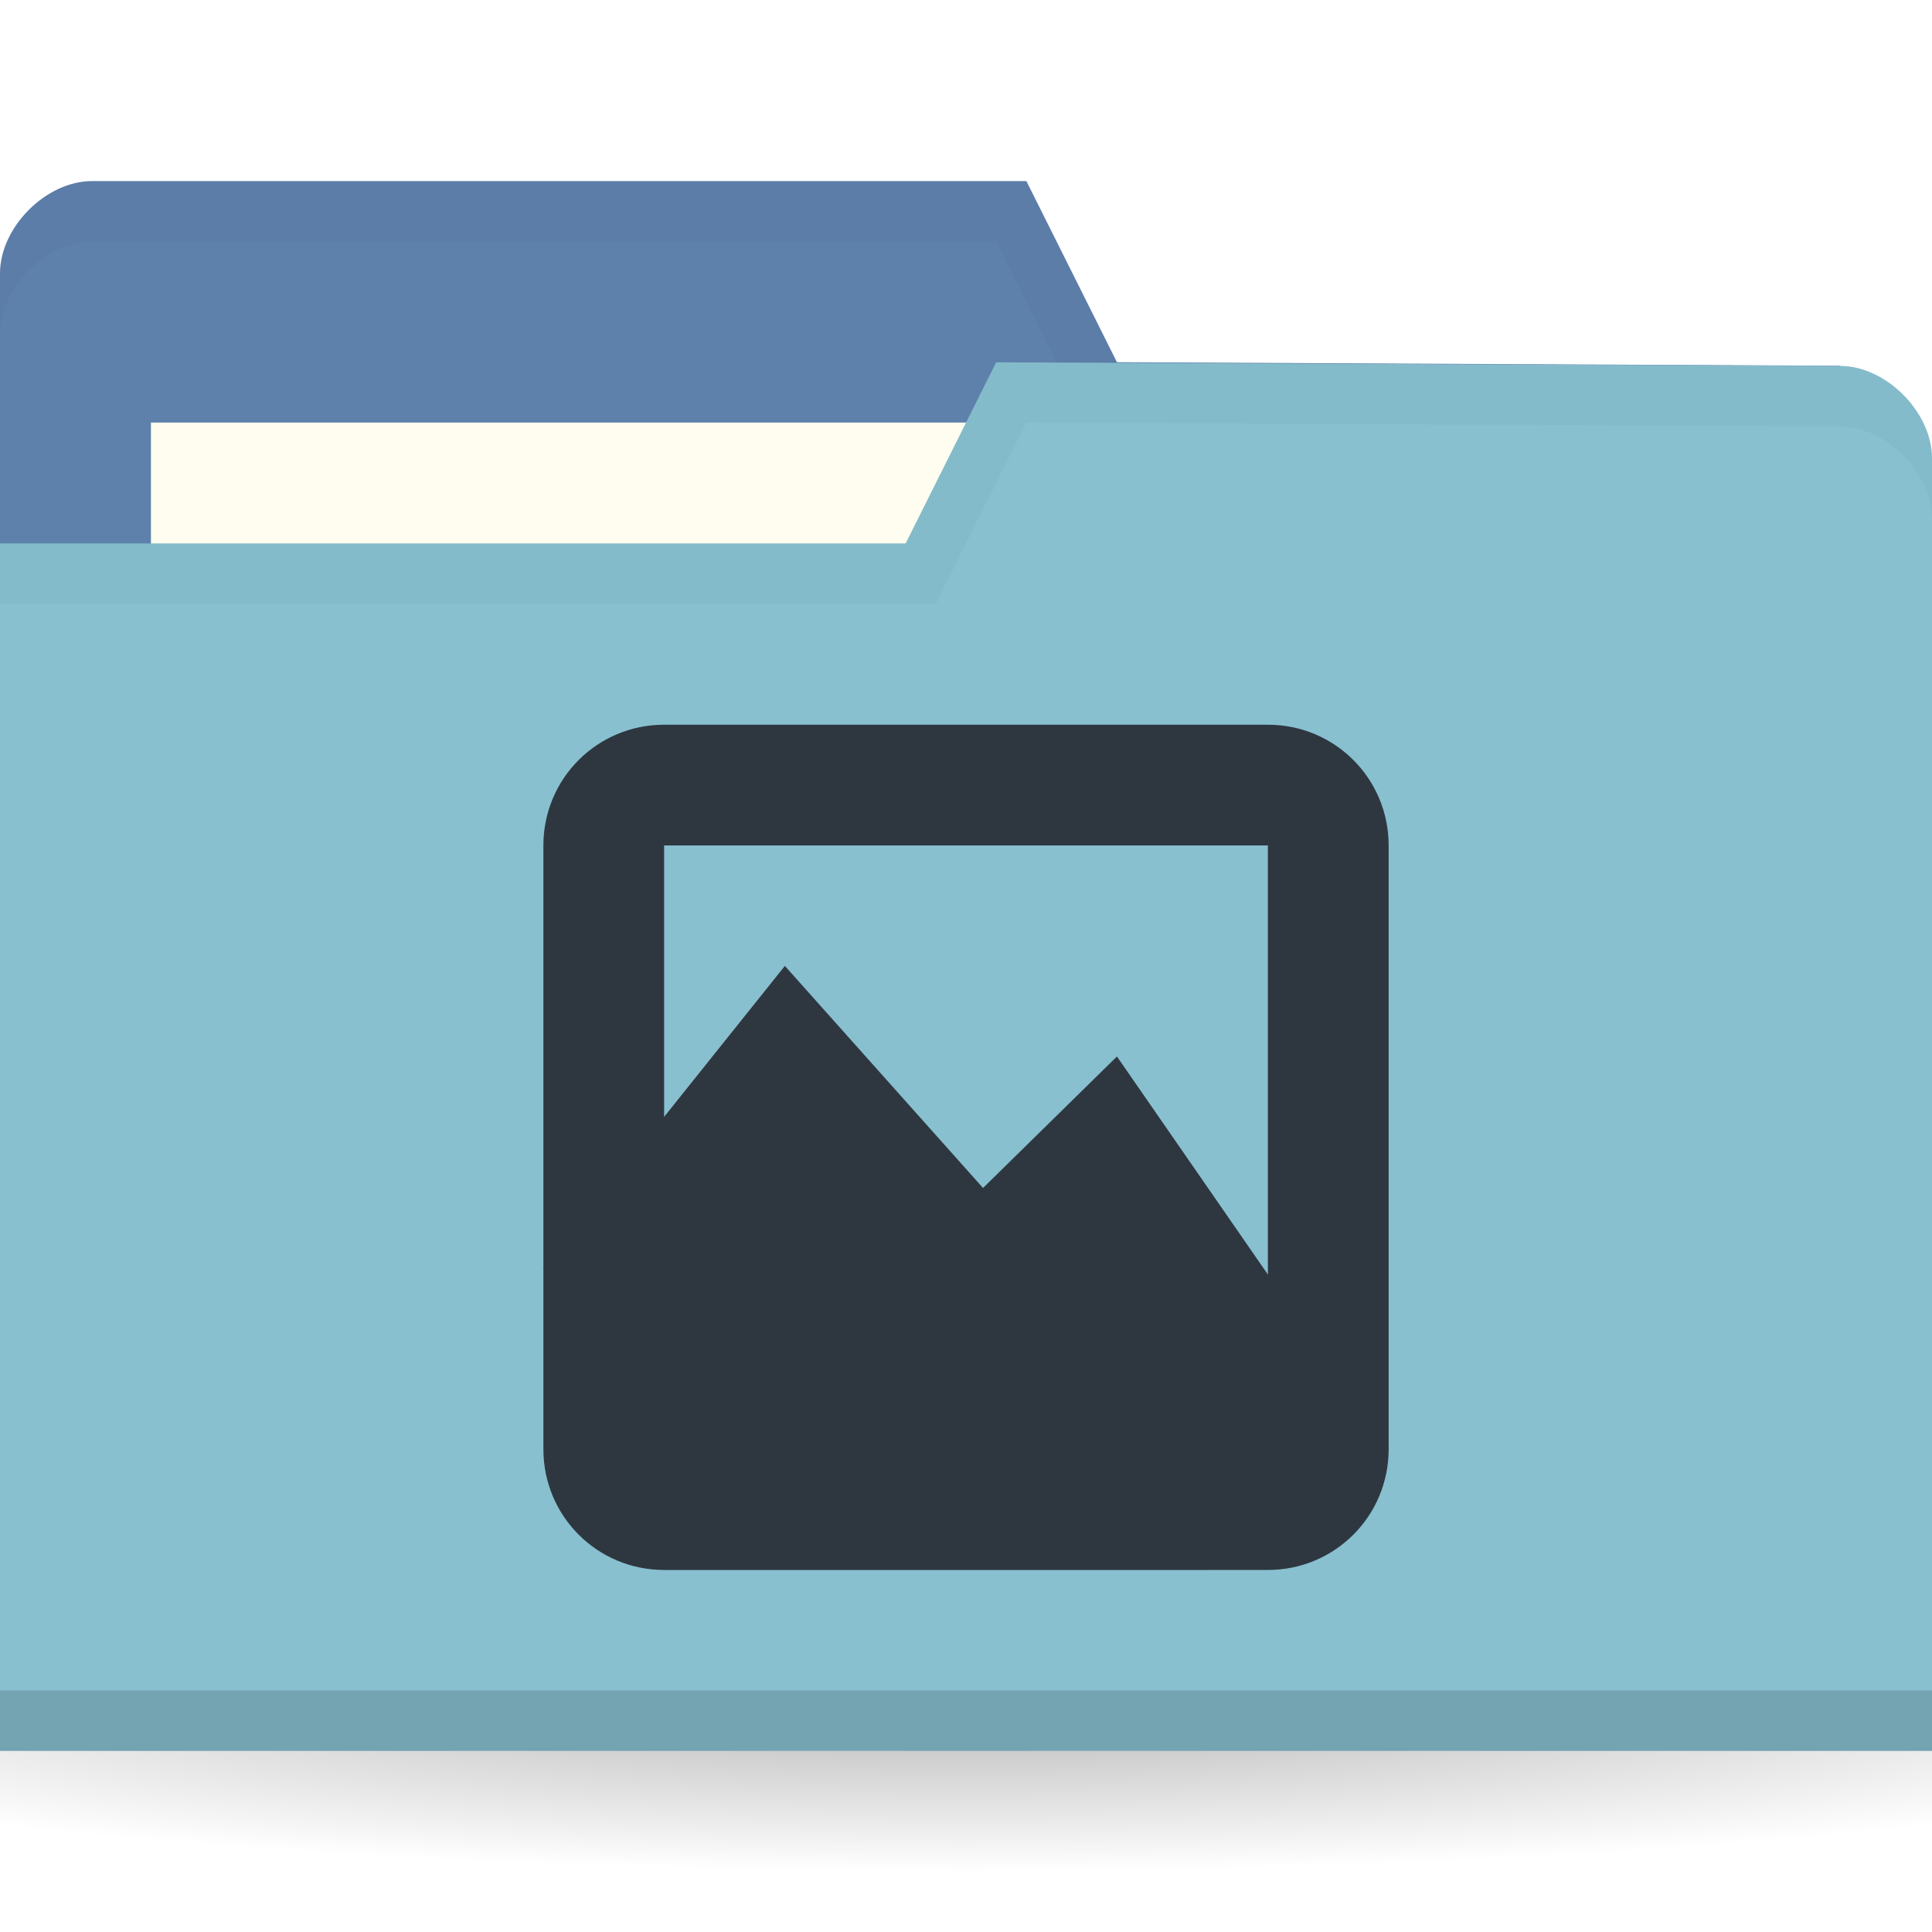
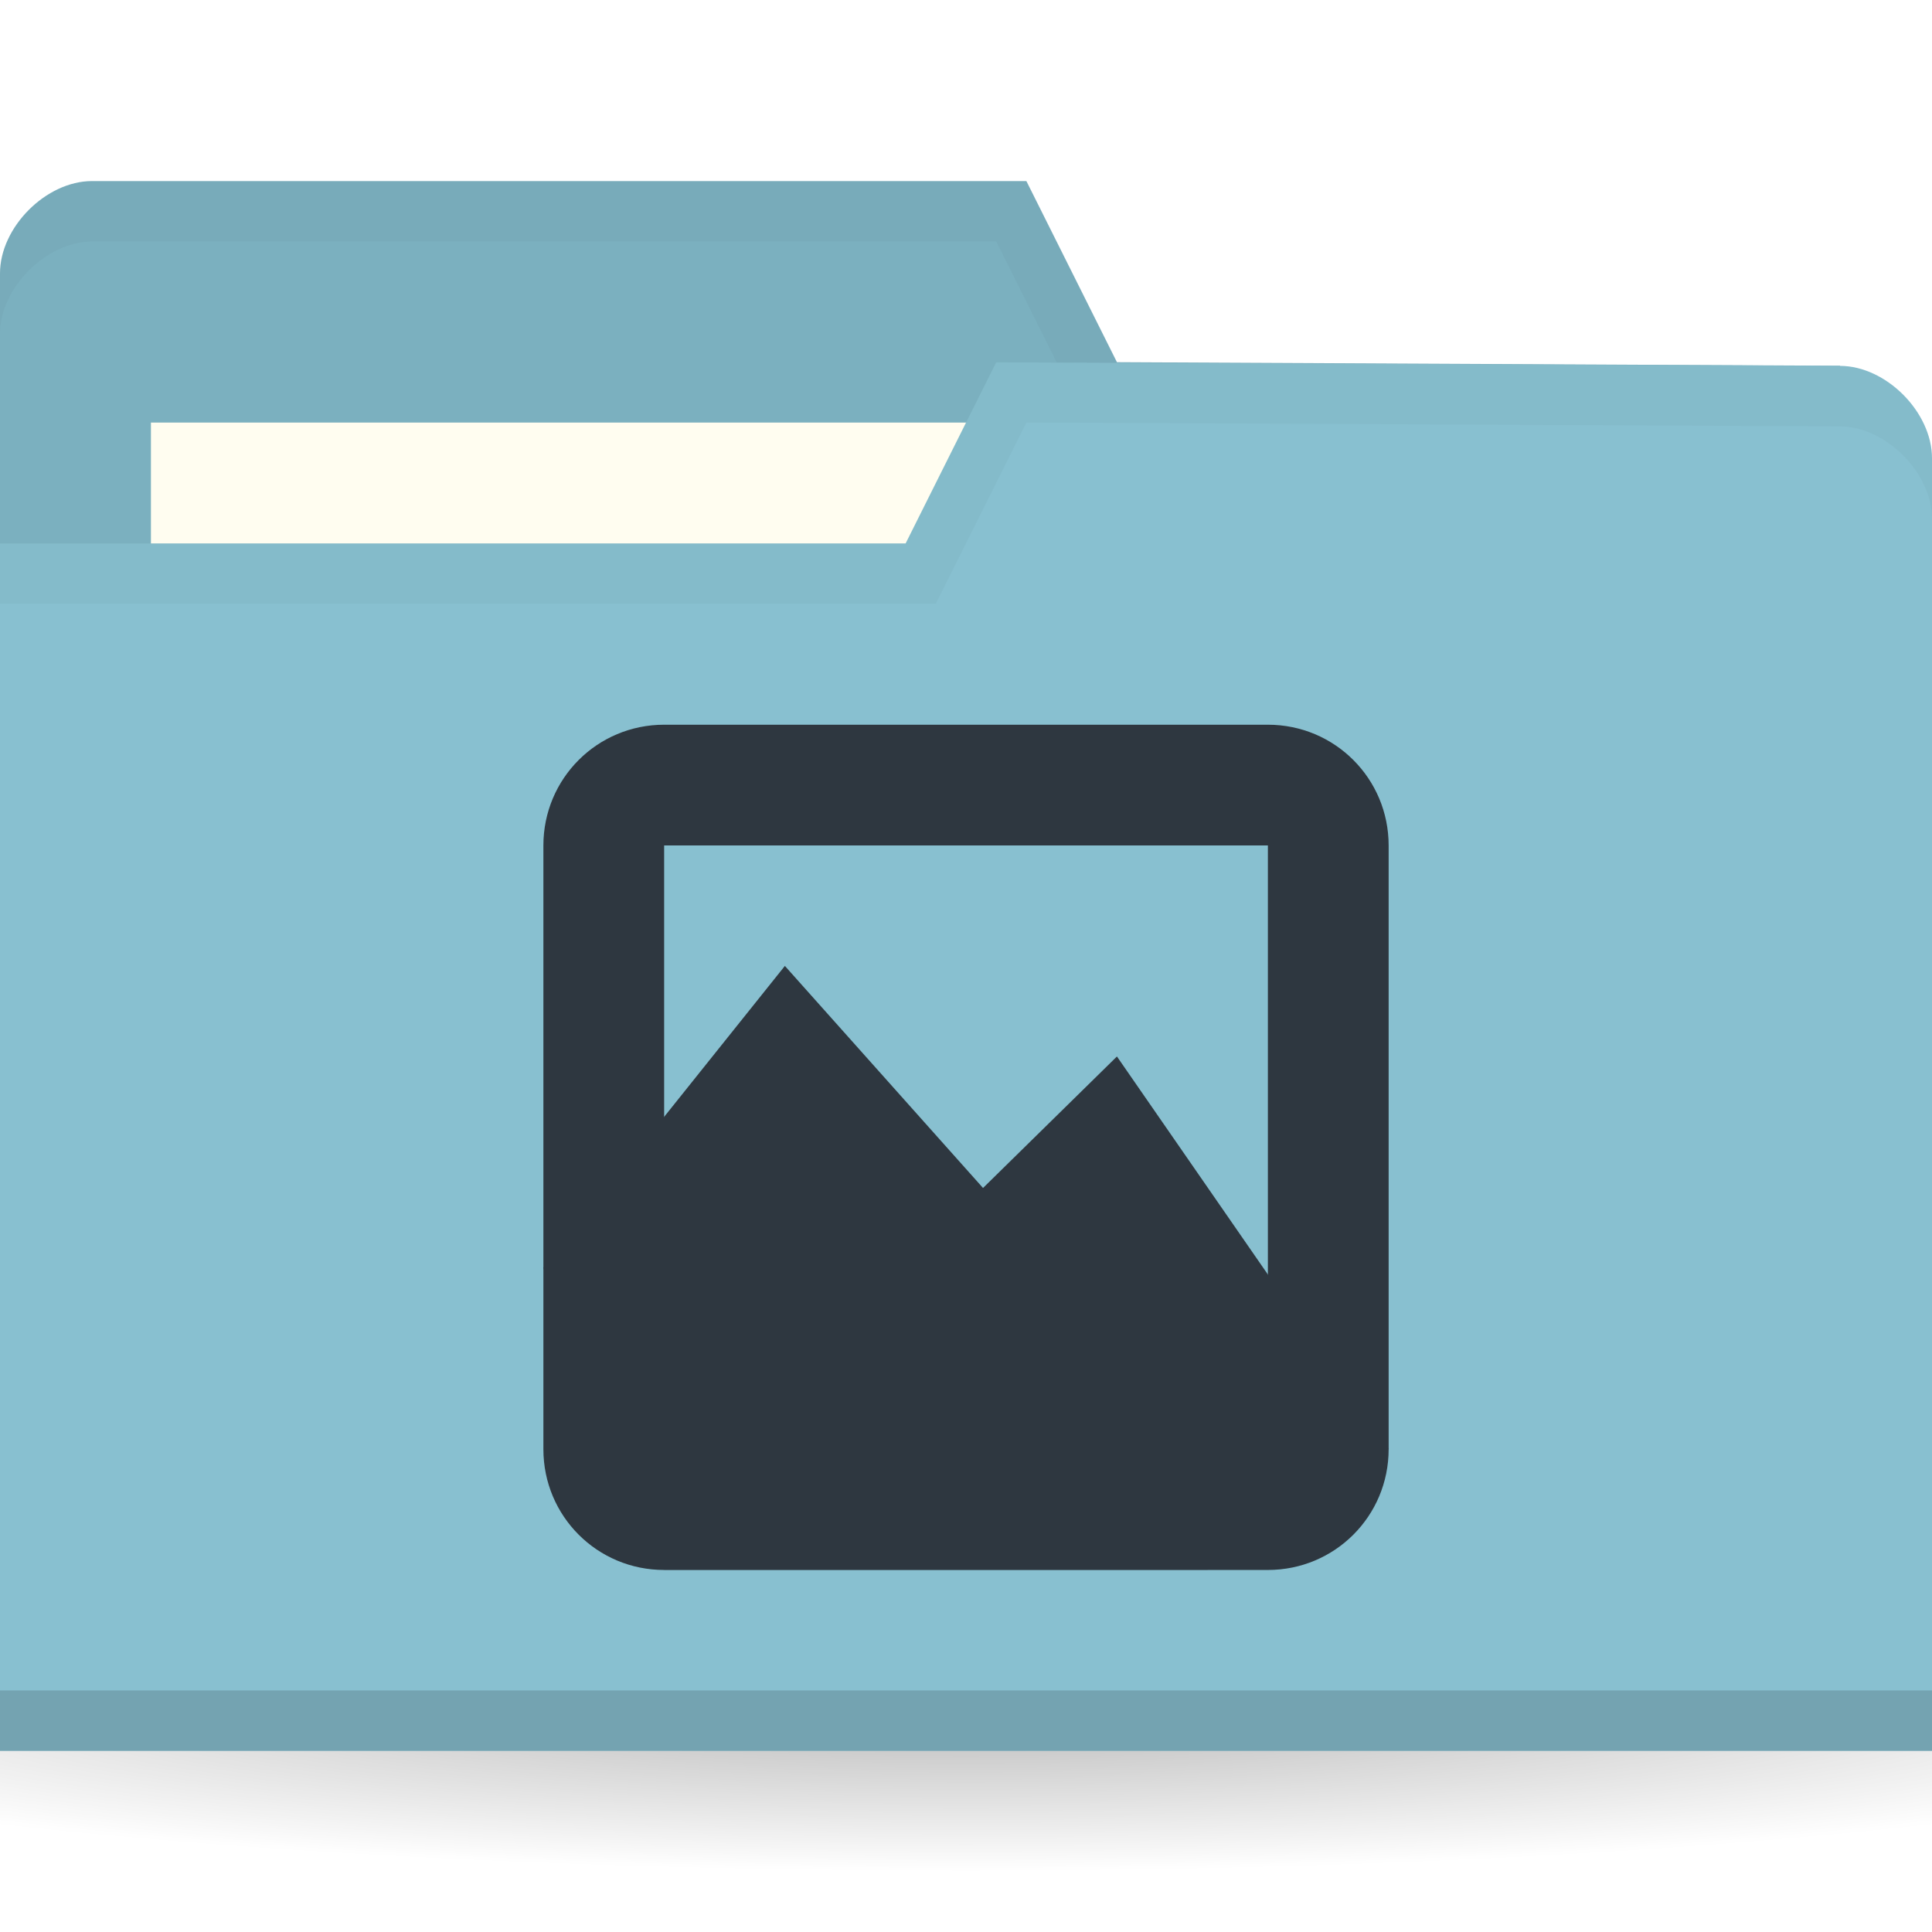
<svg xmlns="http://www.w3.org/2000/svg" viewBox="0 0 32 32">
  <defs>
    <radialGradient id="radialGradient3031" gradientUnits="userSpaceOnUse" gradientTransform="matrix(1,0,0,0.1044776,0,50.59701)" cx="32.5" cy="56.5" r="33.5">
      <stop style="stop-color:#000;stop-opacity:1" />
      <stop offset="1" style="stop-color:#000;stop-opacity:0" />
    </radialGradient>
  </defs>
  <g transform="translate(0,-1020.362)">
    <path d="m 66 56.5 a 33.5 3.5 0 1 1 -67 0 33.5 3.5 0 1 1 67 0 z" transform="matrix(0.7164179,0,0,0.8571429,-7.283582,999.9336)" style="fill:url(#radialGradient3031);opacity:0.3;fill-opacity:1;stroke:none" />
    <g transform="matrix(0.5,0,0,0.5,39,520.6811)">
-       <path d="m -78 1008.42 0 42.823 64 0 0 -21.412 -3.048 -18.353 l -23.952 -0.118 l -3 -6 -30.952 0 c -1.524 0 -3.048 1.529 -3.048 3.059 z" style="fill:#5e81ac;fill-opacity:1;stroke:none" />
+       <path d="m -78 1008.42 0 42.823 64 0 0 -21.412 -3.048 -18.353 l -23.952 -0.118 l -3 -6 -30.952 0 c -1.524 0 -3.048 1.529 -3.048 3.059 z" style="fill:#7bb0bf;fill-opacity:1;stroke:none" />
      <rect y="1013.36" x="-73" height="11.882" width="31.571" style="fill:#fffdf0;fill-opacity:1;stroke:none" />
      <path d="m -74.938 1005.36 c -1.524 0 -3.063 1.533 -3.063 3.063 l 0 2 c 0 -1.529 1.539 -3.063 3.063 -3.063 l 29.938 0 3 6 24.938 0.125 3.063 18.344 0 -2 -3.063 -18.344 -23.938 -0.125 -3 -6 z" style="fill:#000;opacity:0.03;fill-opacity:1;stroke:none" />
      <path d="m -14 1014.54 0 42.824 -64 0 0 -40 30 0 3 -6 27.952 0.118 c 1.524 0 3.048 1.529 3.048 3.059 z" style="fill:#88c0d0;fill-opacity:1;stroke:none" />
      <path d="m -78 1055.36 0 2 64 0 0 -2 z" style="fill:#000;opacity:0.15;fill-opacity:1;stroke:none" />
      <path d="m -45 1011.36 -3 6 -30 0 0 2 31 0 3 -6 26.938 0.125 c 1.524 0 3.063 1.533 3.063 3.063 l 0 -2 c 0 -1.529 -1.539 -3.063 -3.063 -3.063 z" style="fill:#000;opacity:0.03;fill-opacity:1;stroke:none" />
      <g transform="matrix(2,0,0,2,-17.15747,-1029.591)" style="opacity:1">
        <g transform="translate(-22.42126,1025.477)" style="fill:#2e3740;fill-opacity:1">
          <g transform="translate(0,-1036.362)" style="fill:#2e3740;fill-rule:evenodd">
            <path d="m 1 1046.36 4 -5 3.282 3.678 2.218 -2.178 4.5 6.5 -3 2 -9 0 z" style="fill:#2e3740" />
          </g>
        </g>
        <path d="m -19.421 1026.48 c -1.108 0 -2 0.892 -2 2 l 0 10 c 0 1.108 0.892 2 2 2 l 10 0 c 1.108 0 2 -0.892 2 -2 l 0 -10 c 0 -1.108 -0.892 -2 -2 -2 z m 0 2 10 0 0 10 -10 0 z" style="fill:#2e3740;fill-opacity:1" />
      </g>
    </g>
  </g>
</svg>
